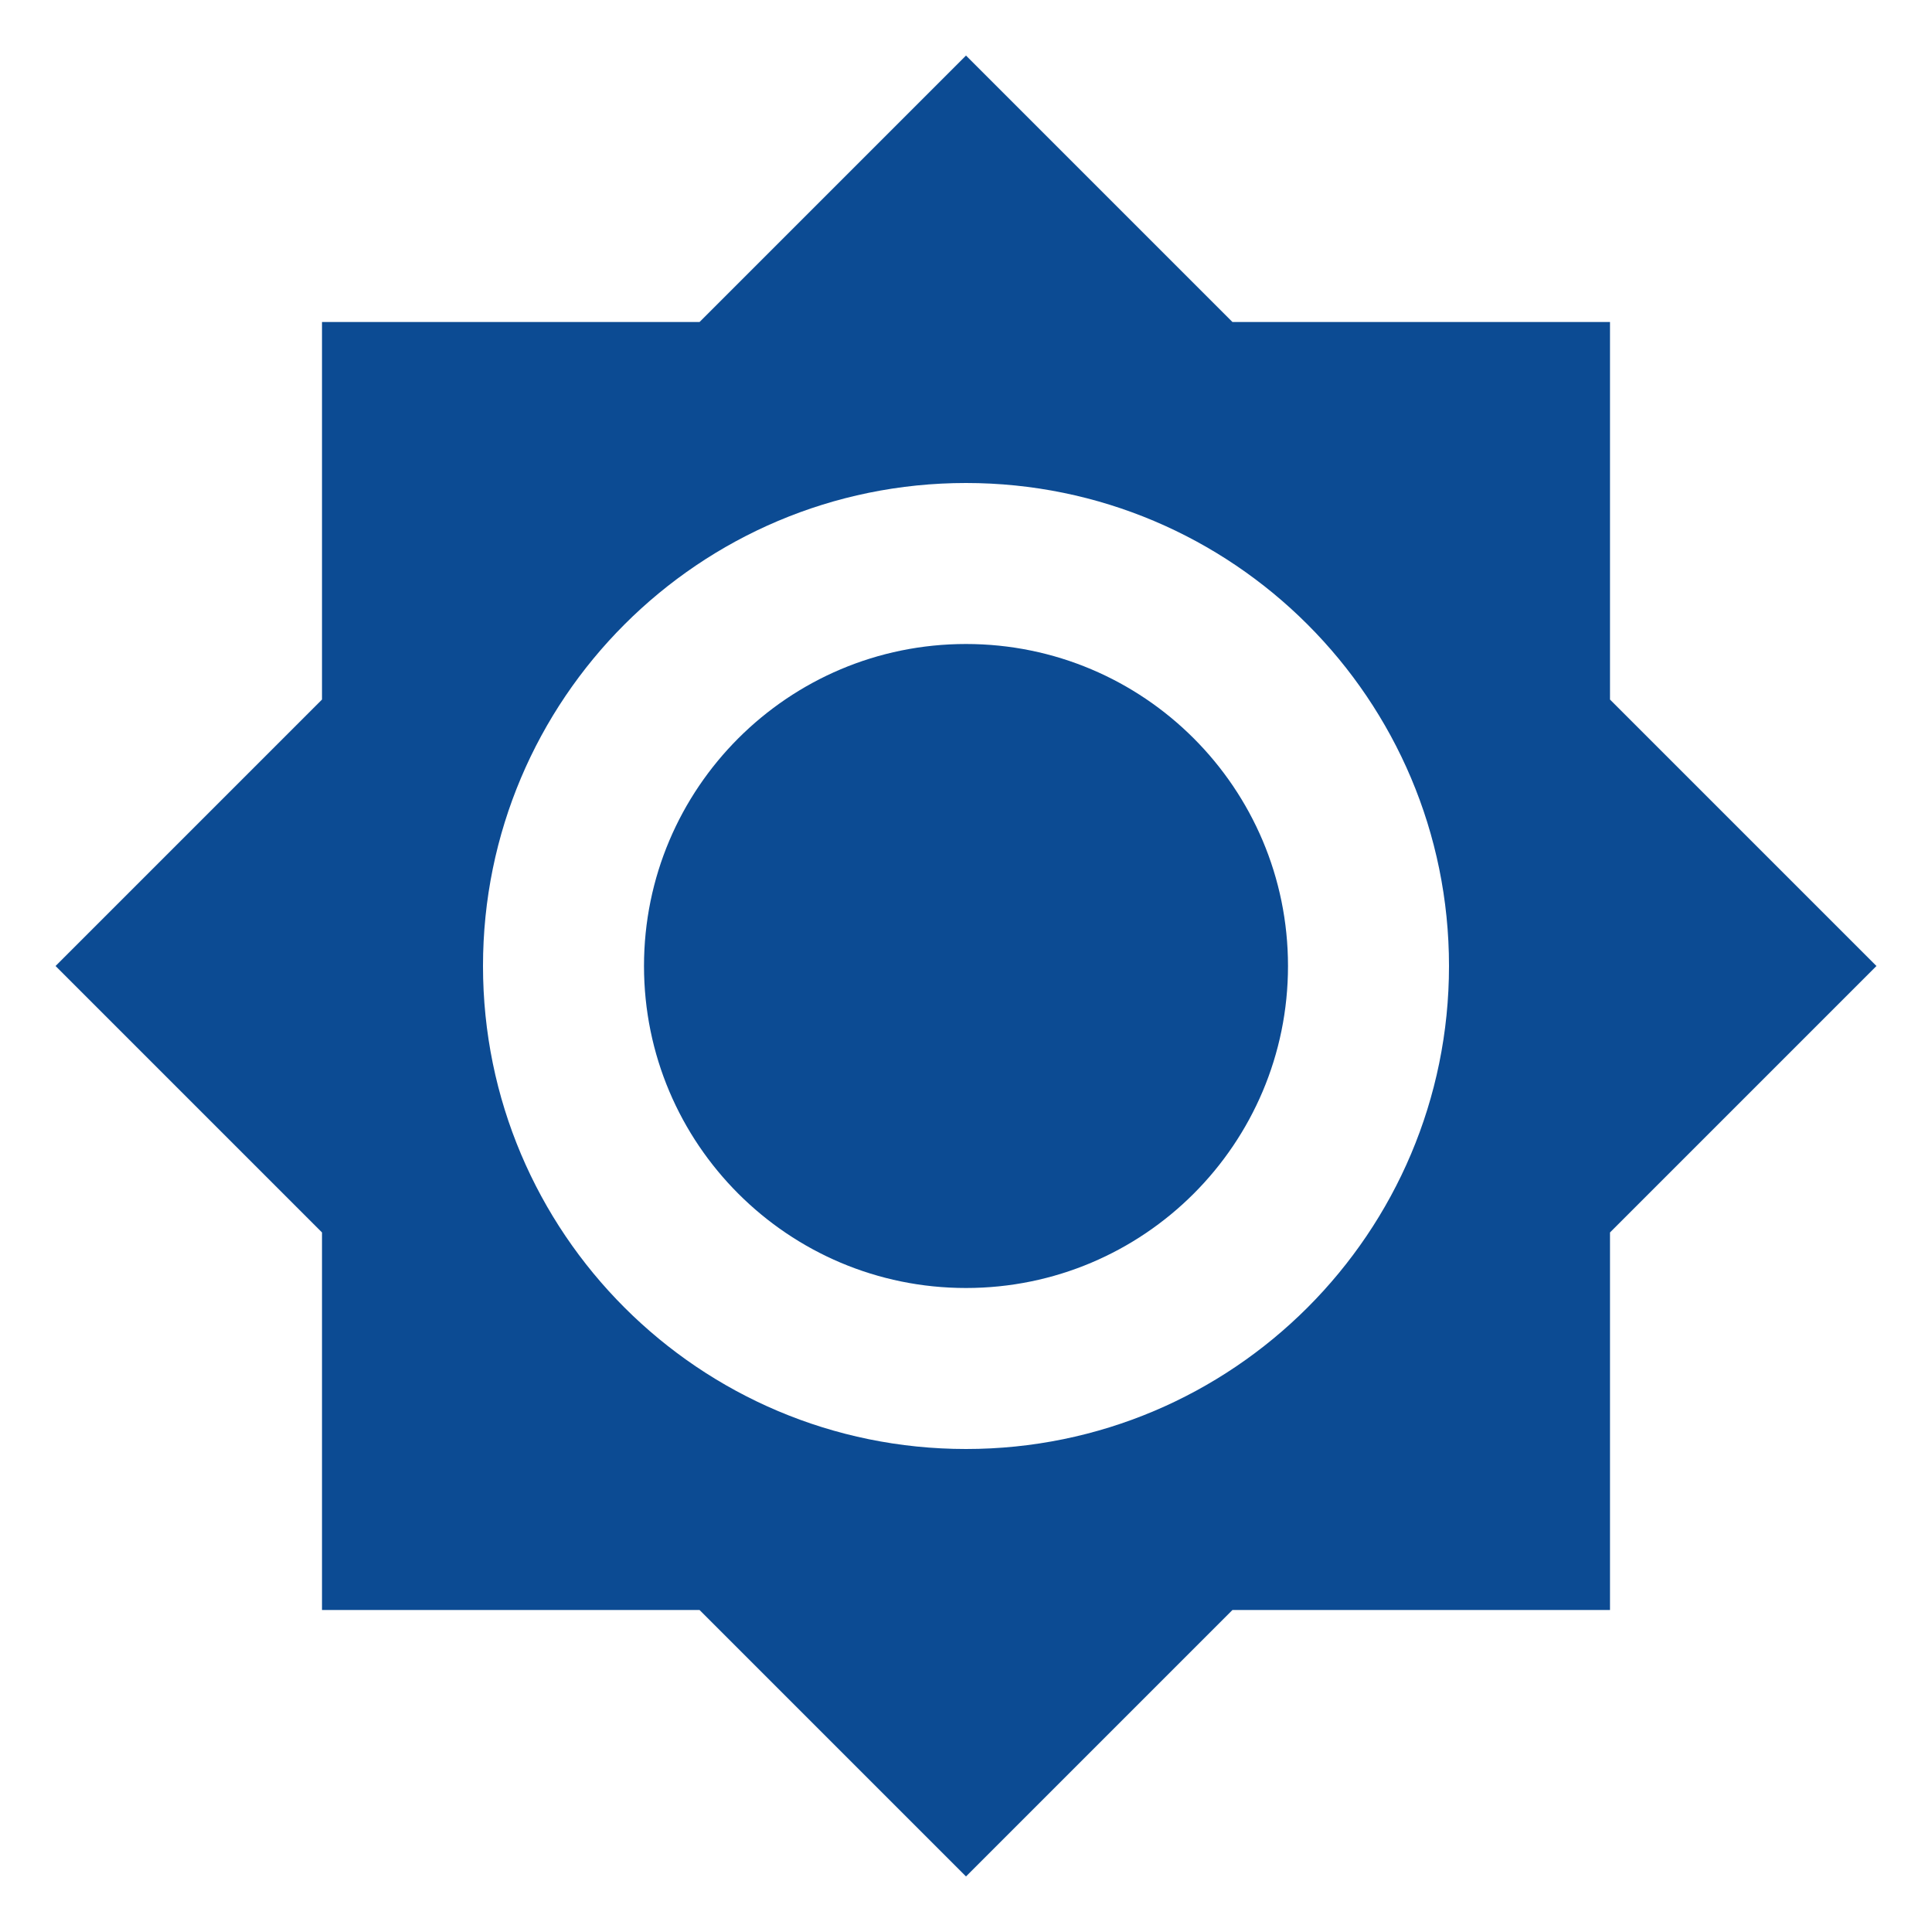
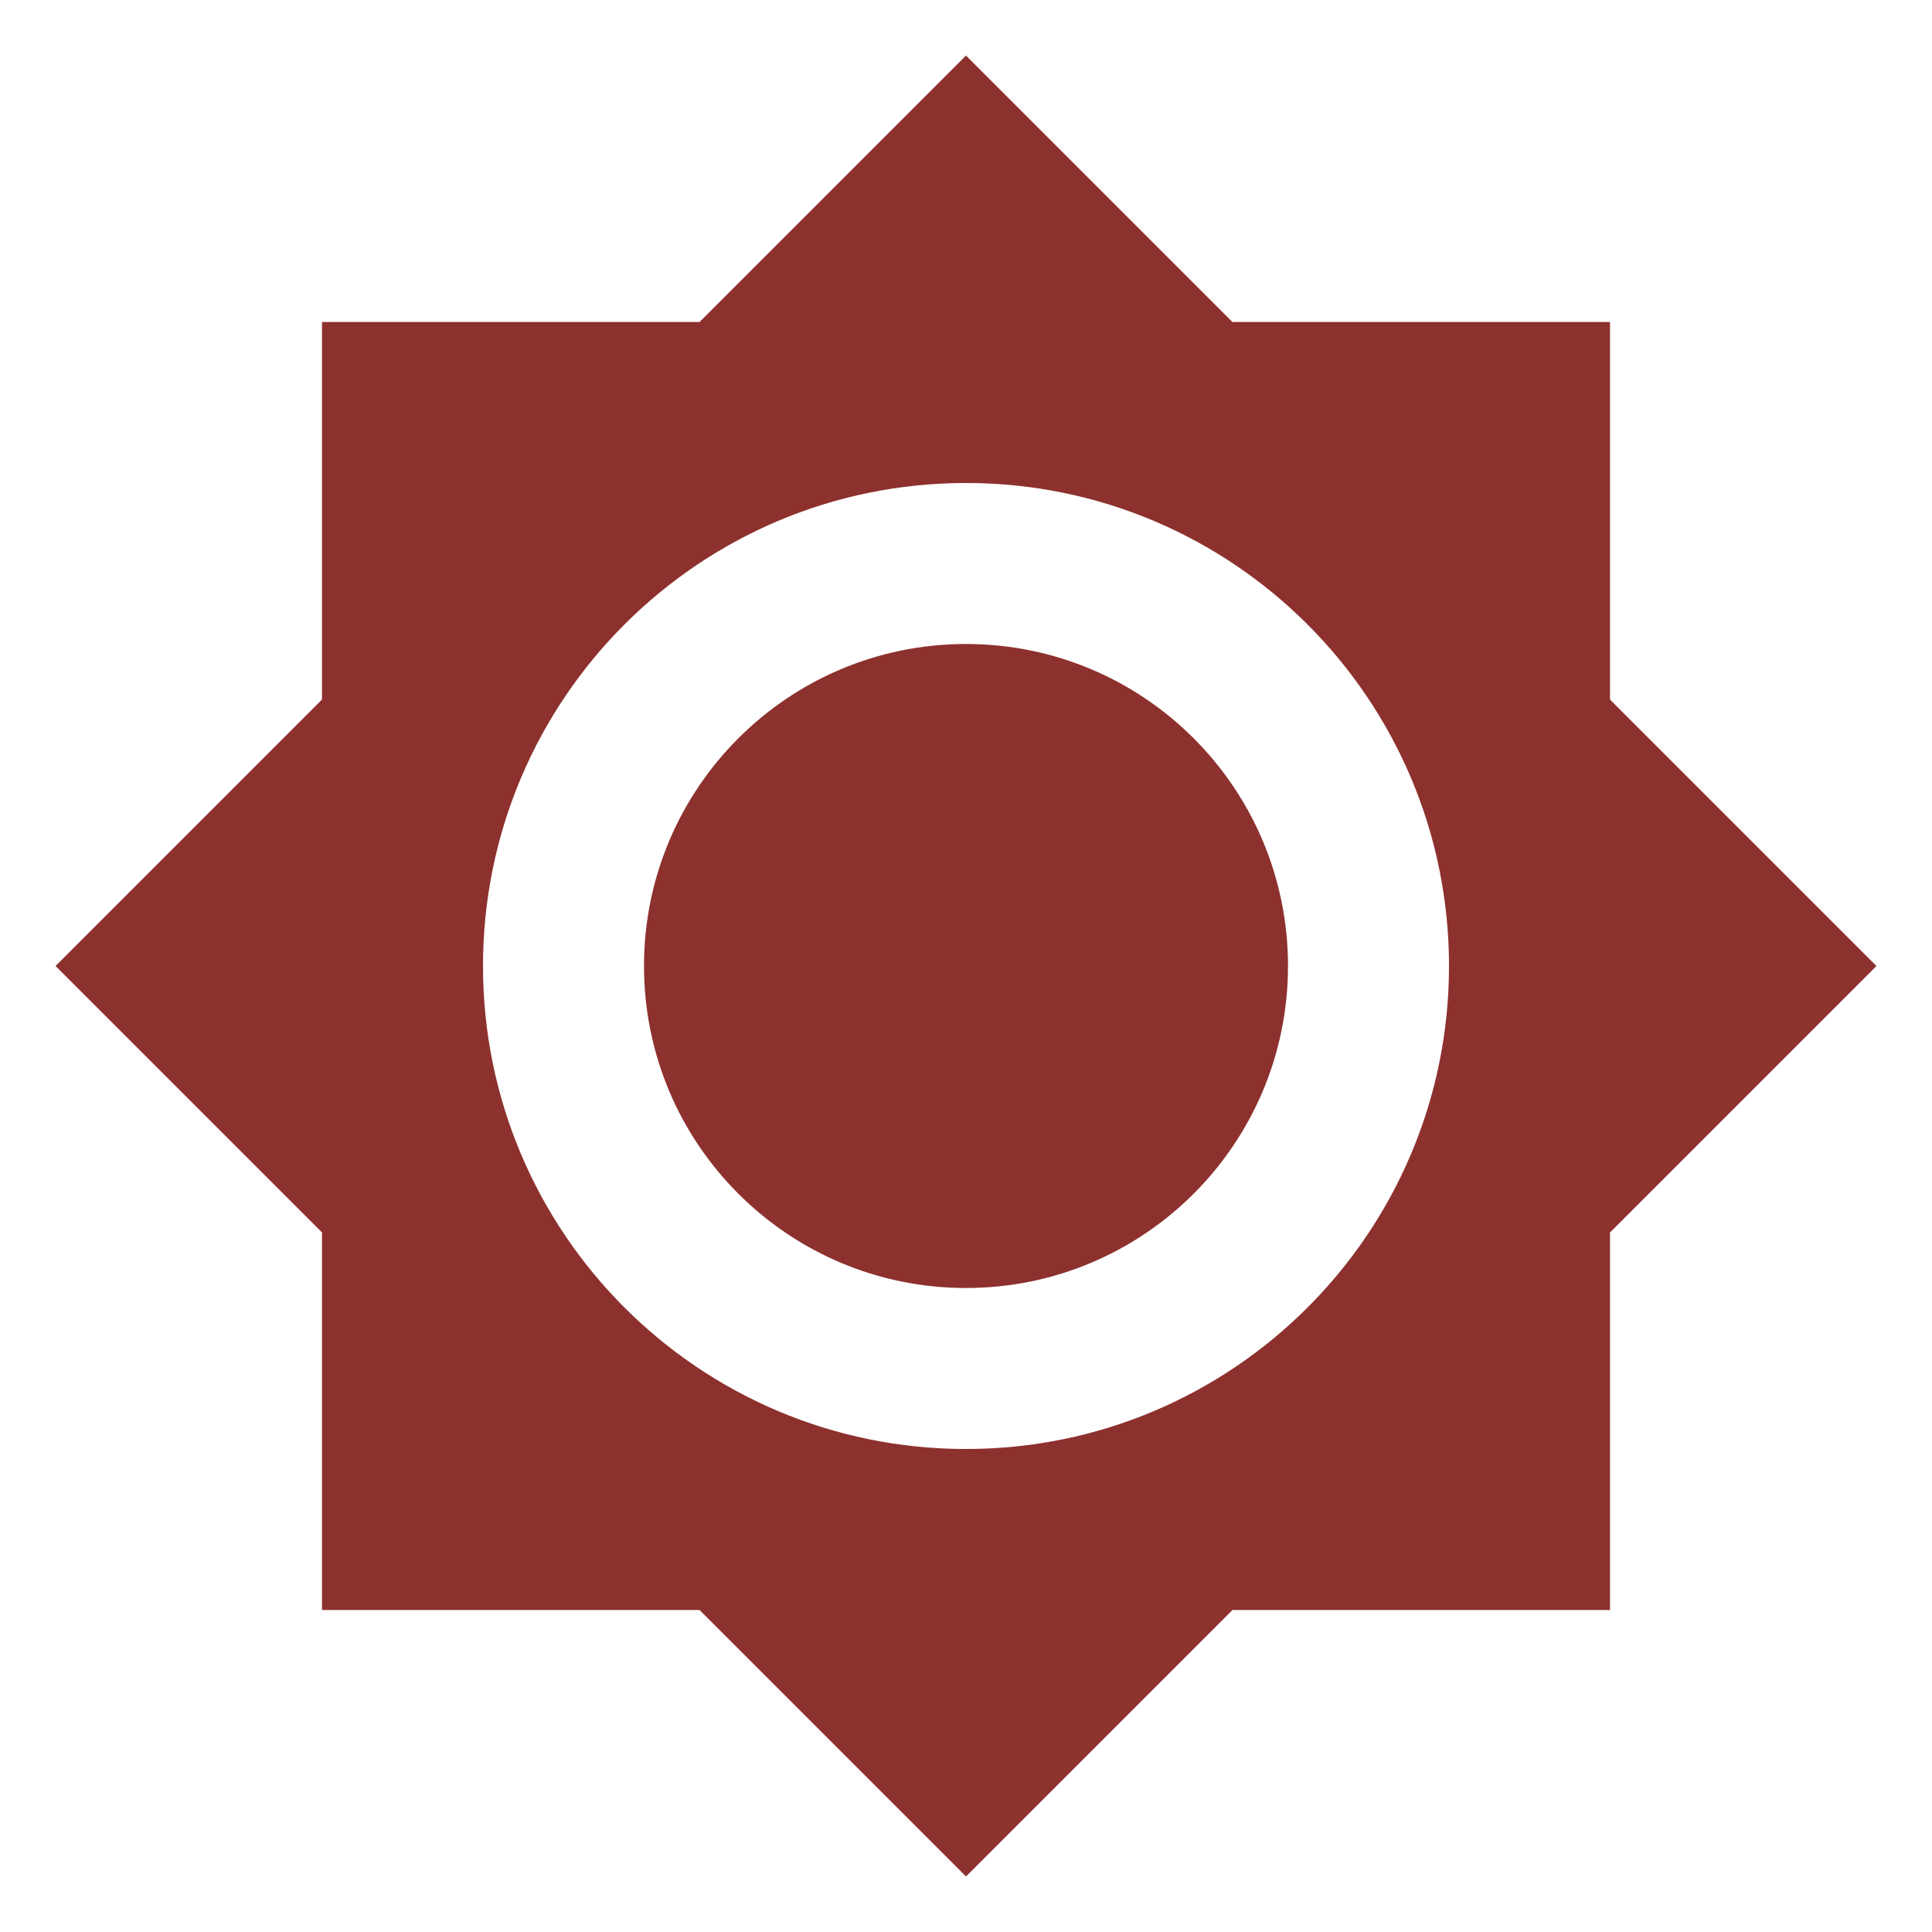
<svg xmlns="http://www.w3.org/2000/svg" viewBox="0 0 24 24">
-   <path d="M12,8A4,4 0 0,0 8,12A4,4 0 0,0 12,16A4,4 0 0,0 16,12A4,4 0 0,0 12,8M12,18A6,6 0 0,1 6,12A6,6 0 0,1 12,6A6,6 0 0,1 18,12A6,6 0 0,1 12,18M20,8.69V4H15.31L12,0.69L8.69,4H4V8.69L0.69,12L4,15.31V20H8.69L12,23.31L15.31,20H20V15.31L23.31,12L20,8.69Z" fill="#0C4B93" />
+   <path d="M12,8A4,4 0 0,0 8,12A4,4 0 0,0 12,16A4,4 0 0,0 16,12A4,4 0 0,0 12,8M12,18A6,6 0 0,1 6,12A6,6 0 0,1 12,6A6,6 0 0,1 18,12A6,6 0 0,1 12,18M20,8.69V4H15.31L12,0.69L8.69,4H4V8.69L0.69,12L4,15.31V20H8.69L12,23.31L15.31,20H20V15.31L23.31,12L20,8.69Z" fill="#8D312E" />
</svg>
